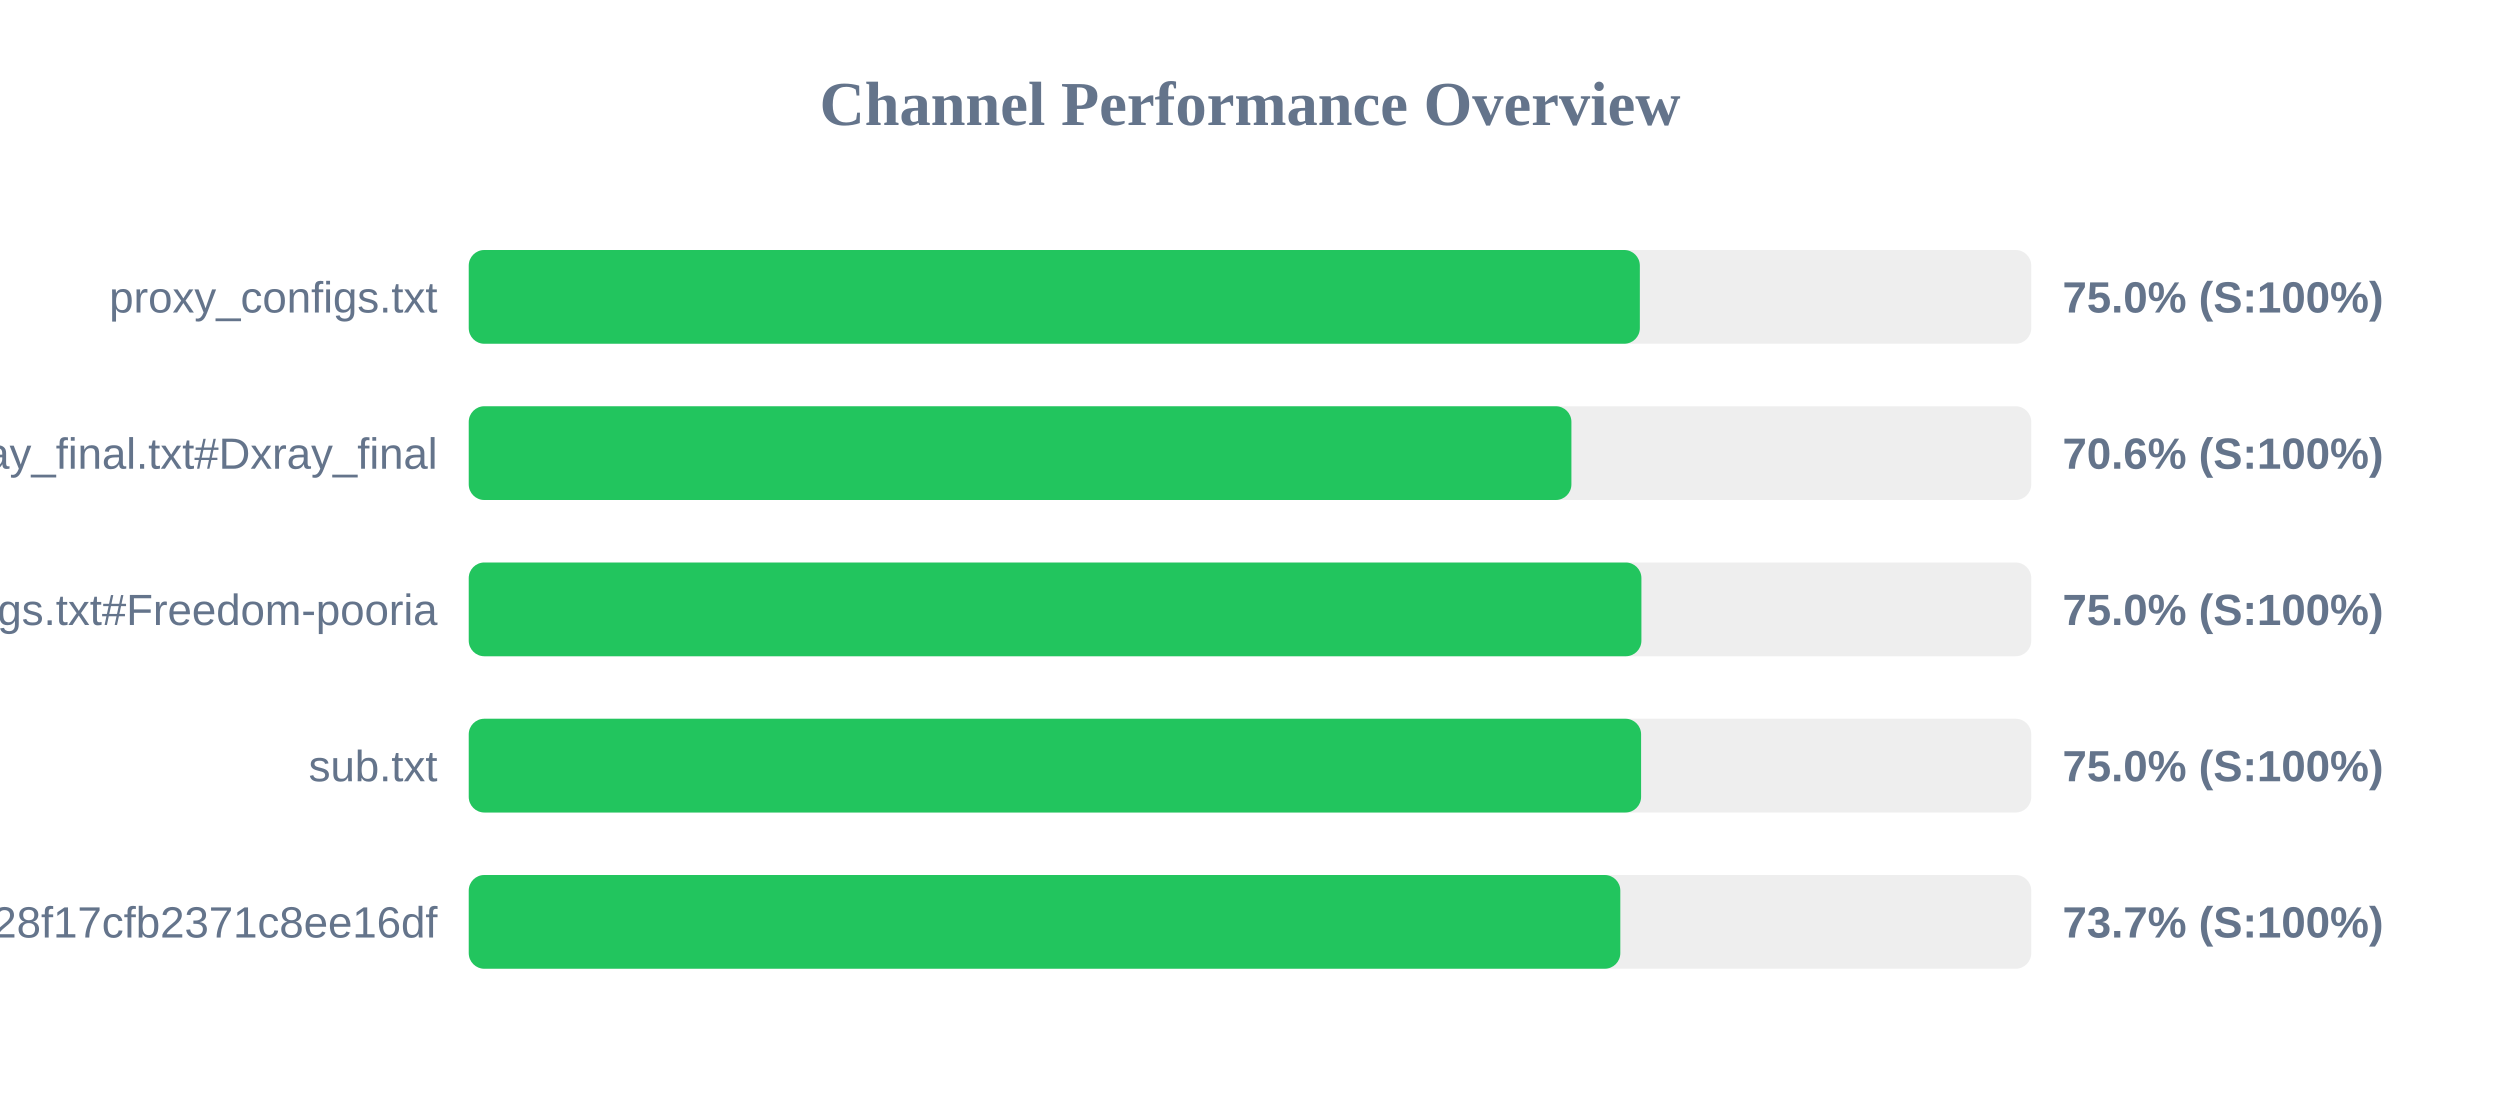
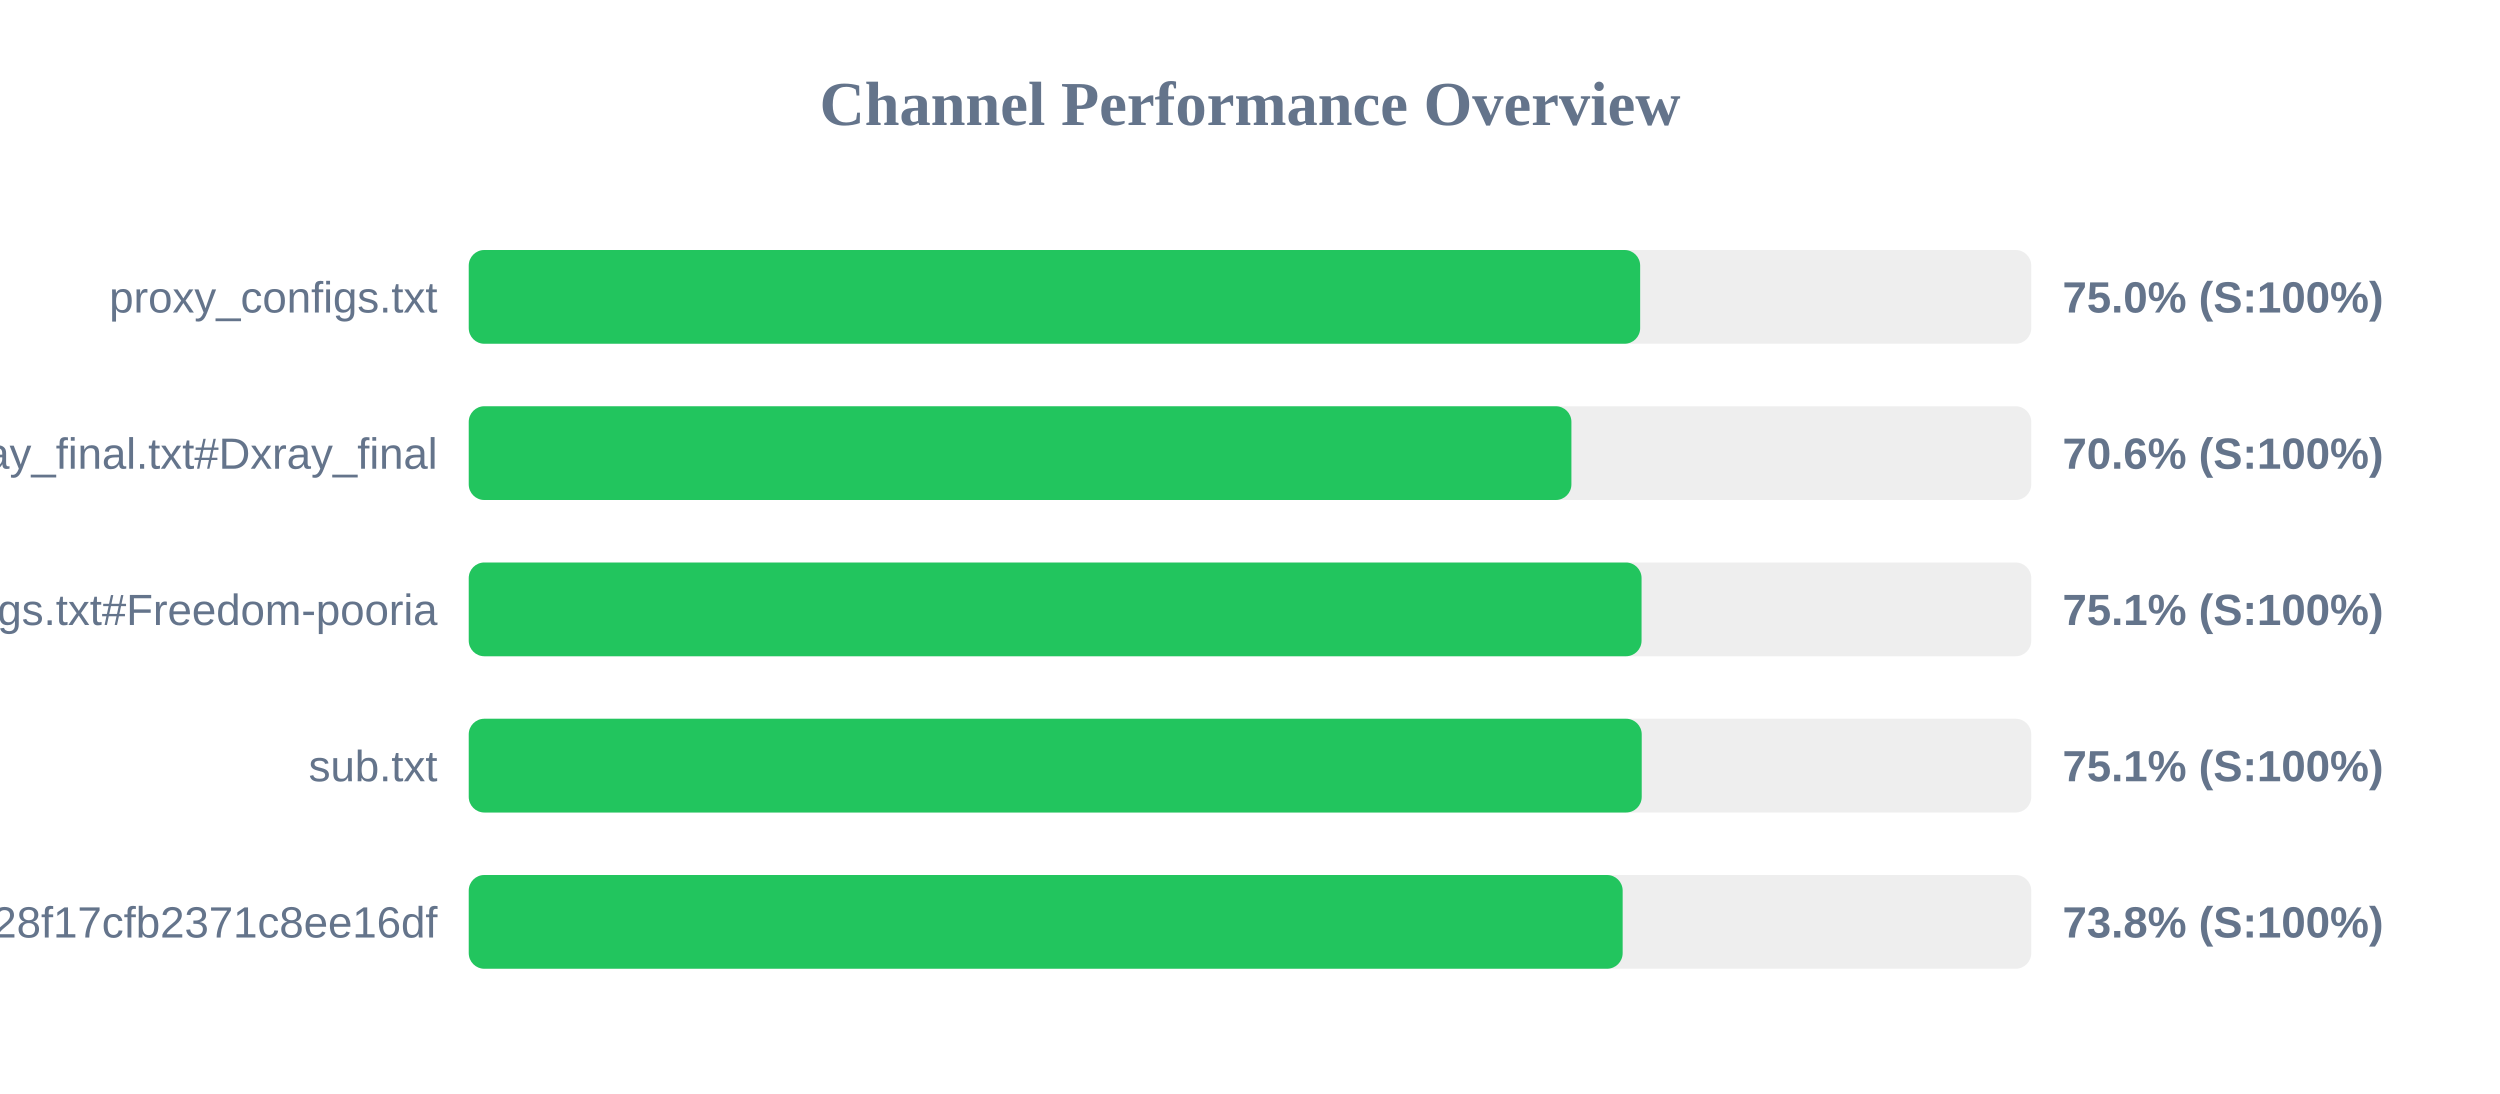
<svg xmlns="http://www.w3.org/2000/svg" width="800" height="350" version="1.1">
  <style>
        .row { font: 14px Arial; fill: #64748b; }
        .score { font: bold 14px Arial; fill: #64748b; }
    </style>
  <text x="400" y="40" text-anchor="middle" font-size="20px" font-weight="bold" fill="#64748b">Channel Performance Overview</text>
  <rect x="150" y="80" width="500" height="30" fill="#eee" rx="5" />
-   <rect x="150" y="80" width="374.75" height="30" fill="#22c55e" rx="5" />
+   <rect x="150" y="80" width="374.85" height="30" fill="#22c55e" rx="5" />
  <text x="140" y="100" text-anchor="end" class="row">proxy_configs.txt</text>
  <text x="660" y="100" text-anchor="start" class="score">75.0% (S:100%)</text>
  <rect x="150" y="130" width="500" height="30" fill="#eee" rx="5" />
  <rect x="150" y="130" width="352.85" height="30" fill="#22c55e" rx="5" />
  <text x="140" y="150" text-anchor="end" class="row">xray_final.txt#Dxray_final</text>
  <text x="660" y="150" text-anchor="start" class="score">70.6% (S:100%)</text>
  <rect x="150" y="180" width="500" height="30" fill="#eee" rx="5" />
-   <rect x="150" y="180" width="375.25" height="30" fill="#22c55e" rx="5" />
+   <rect x="150" y="180" width="375.3" height="30" fill="#22c55e" rx="5" />
  <text x="140" y="200" text-anchor="end" class="row">v2ray_configs.txt#Freedom-pooria</text>
-   <text x="660" y="200" text-anchor="start" class="score">75.0% (S:100%)</text>
+   <text x="660" y="200" text-anchor="start" class="score">75.1% (S:100%)</text>
  <rect x="150" y="230" width="500" height="30" fill="#eee" rx="5" />
-   <rect x="150" y="230" width="375.15" height="30" fill="#22c55e" rx="5" />
+   <rect x="150" y="230" width="375.35" height="30" fill="#22c55e" rx="5" />
  <text x="140" y="250" text-anchor="end" class="row">sub.txt</text>
-   <text x="660" y="250" text-anchor="start" class="score">75.0% (S:100%)</text>
+   <text x="660" y="250" text-anchor="start" class="score">75.1% (S:100%)</text>
  <rect x="150" y="280" width="500" height="30" fill="#eee" rx="5" />
-   <rect x="150" y="280" width="368.5" height="30" fill="#22c55e" rx="5" />
+   <rect x="150" y="280" width="369.25" height="30" fill="#22c55e" rx="5" />
  <text x="140" y="300" text-anchor="end" class="row">?token=fedfed7b41b828f17cfb2371c8ee16df</text>
-   <text x="660" y="300" text-anchor="start" class="score">73.7% (S:100%)</text>
+   <text x="660" y="300" text-anchor="start" class="score">73.8% (S:100%)</text>
</svg>
